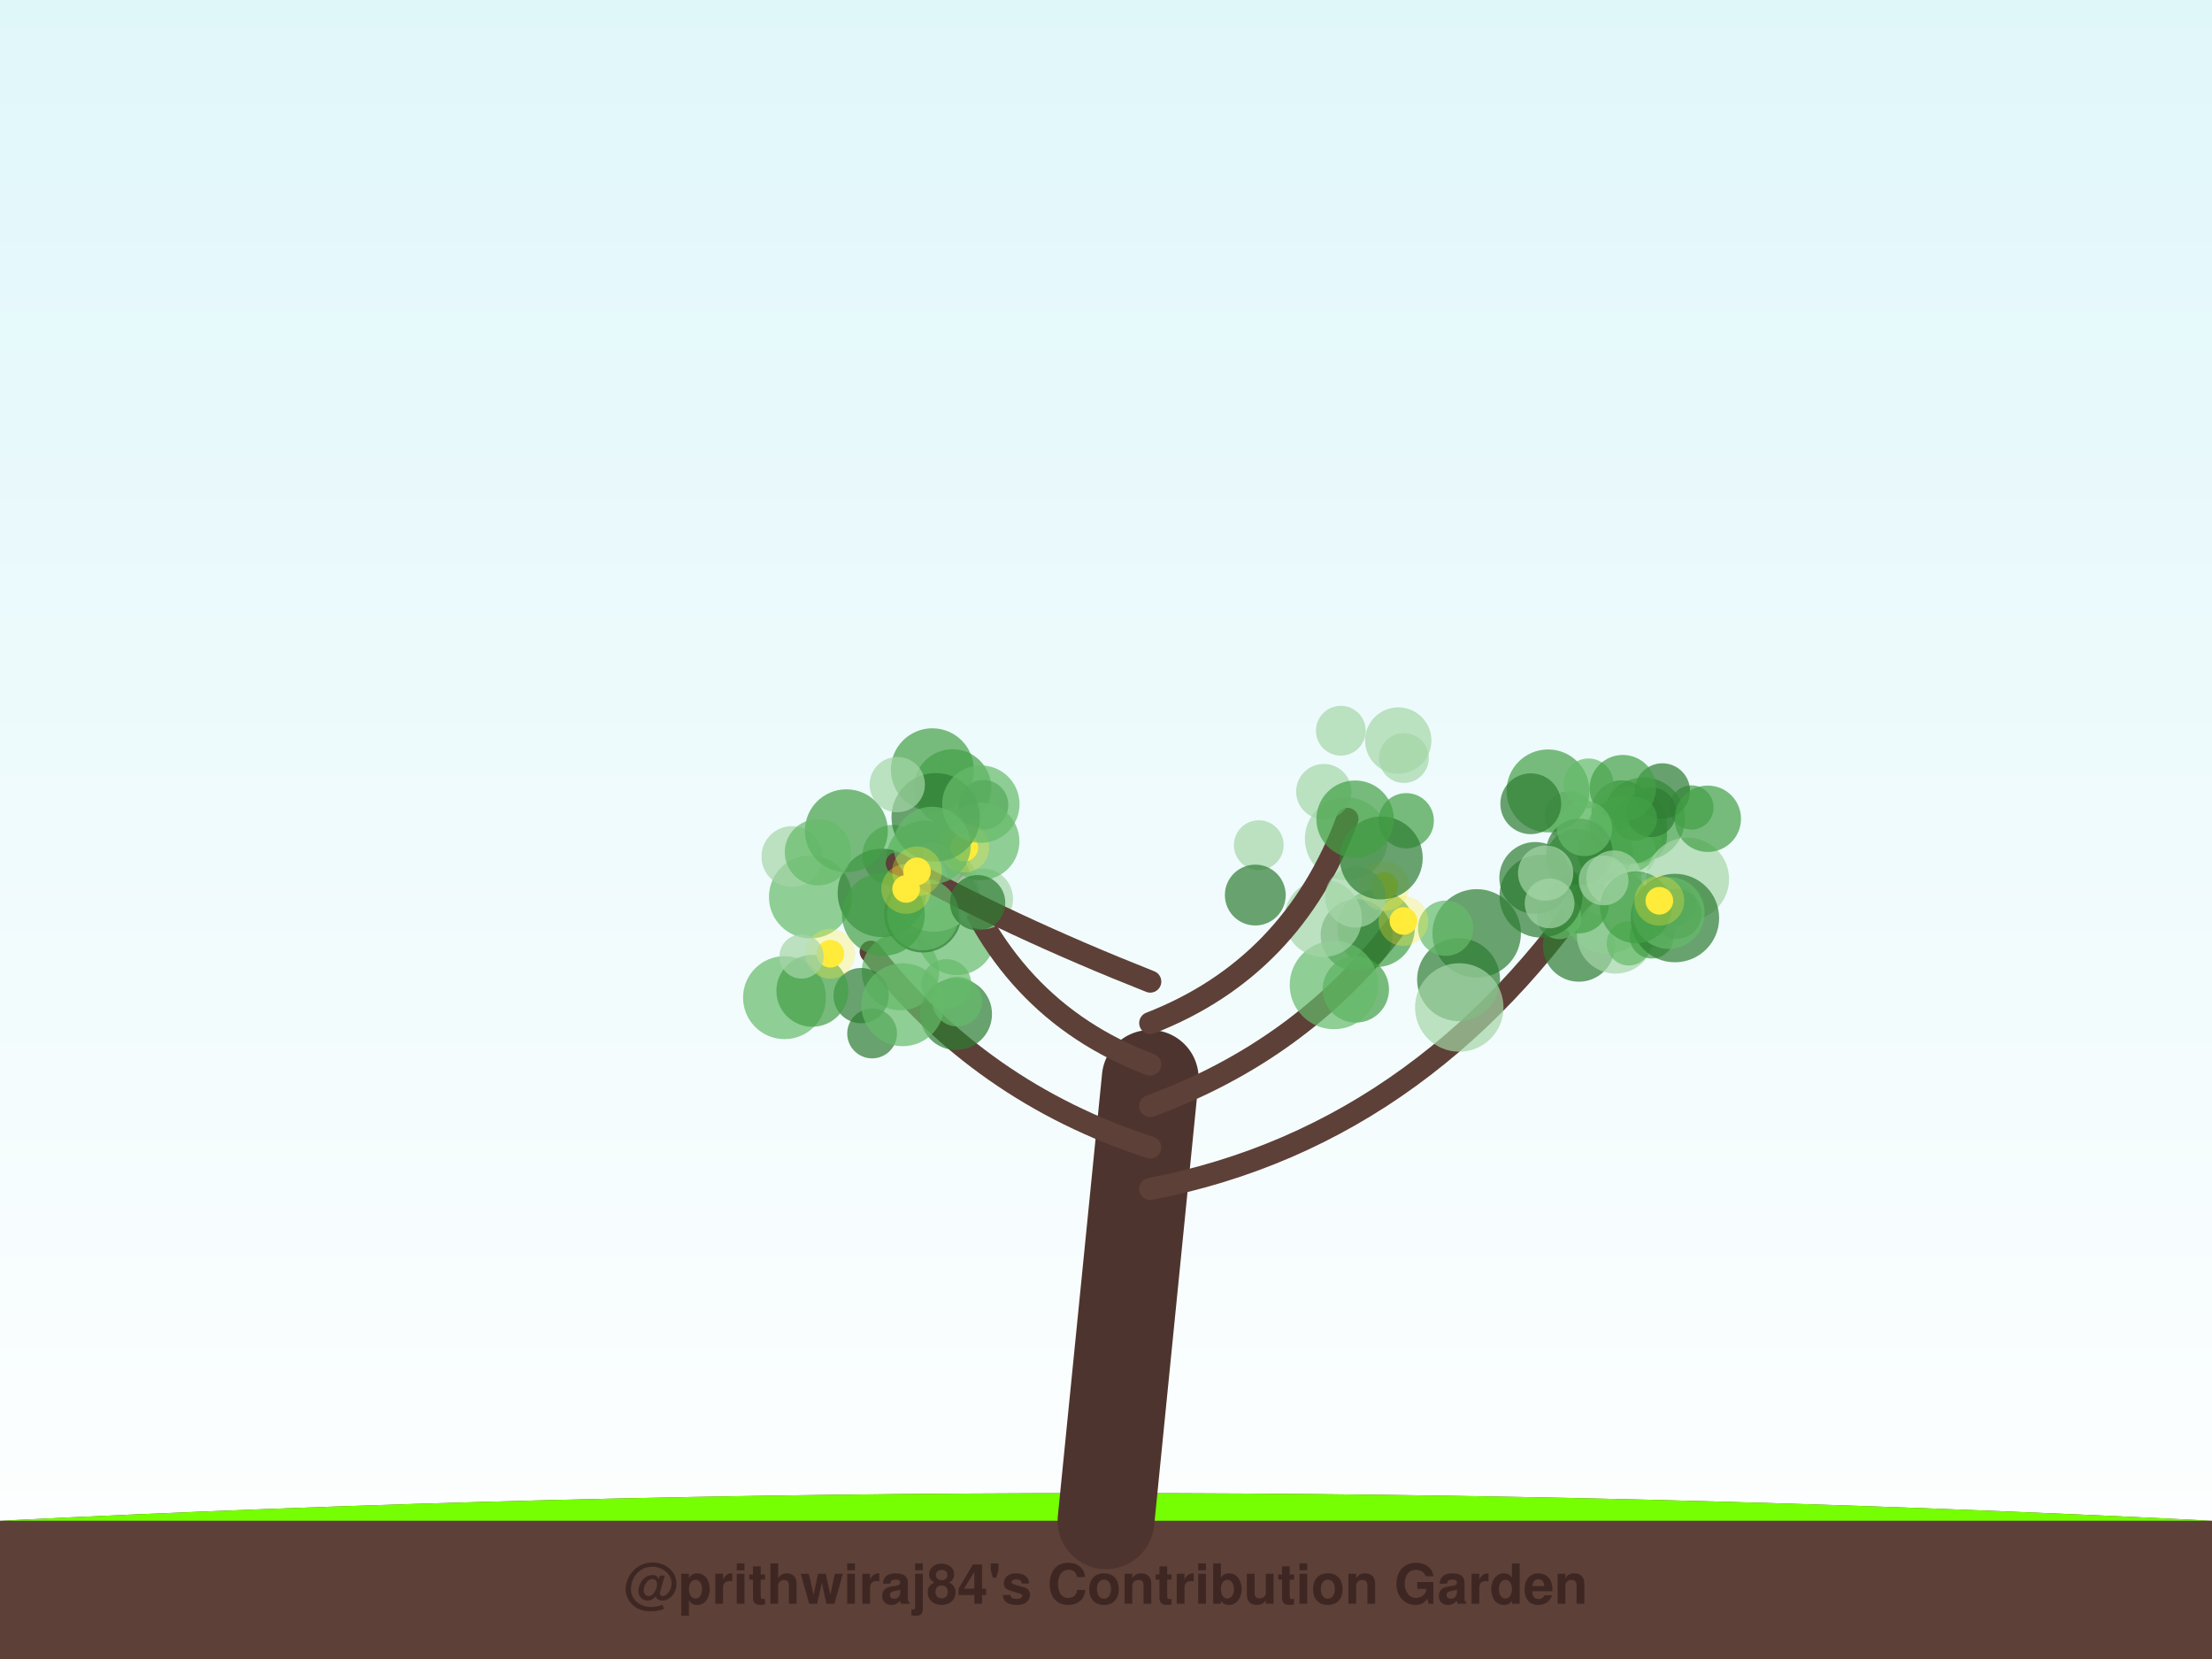
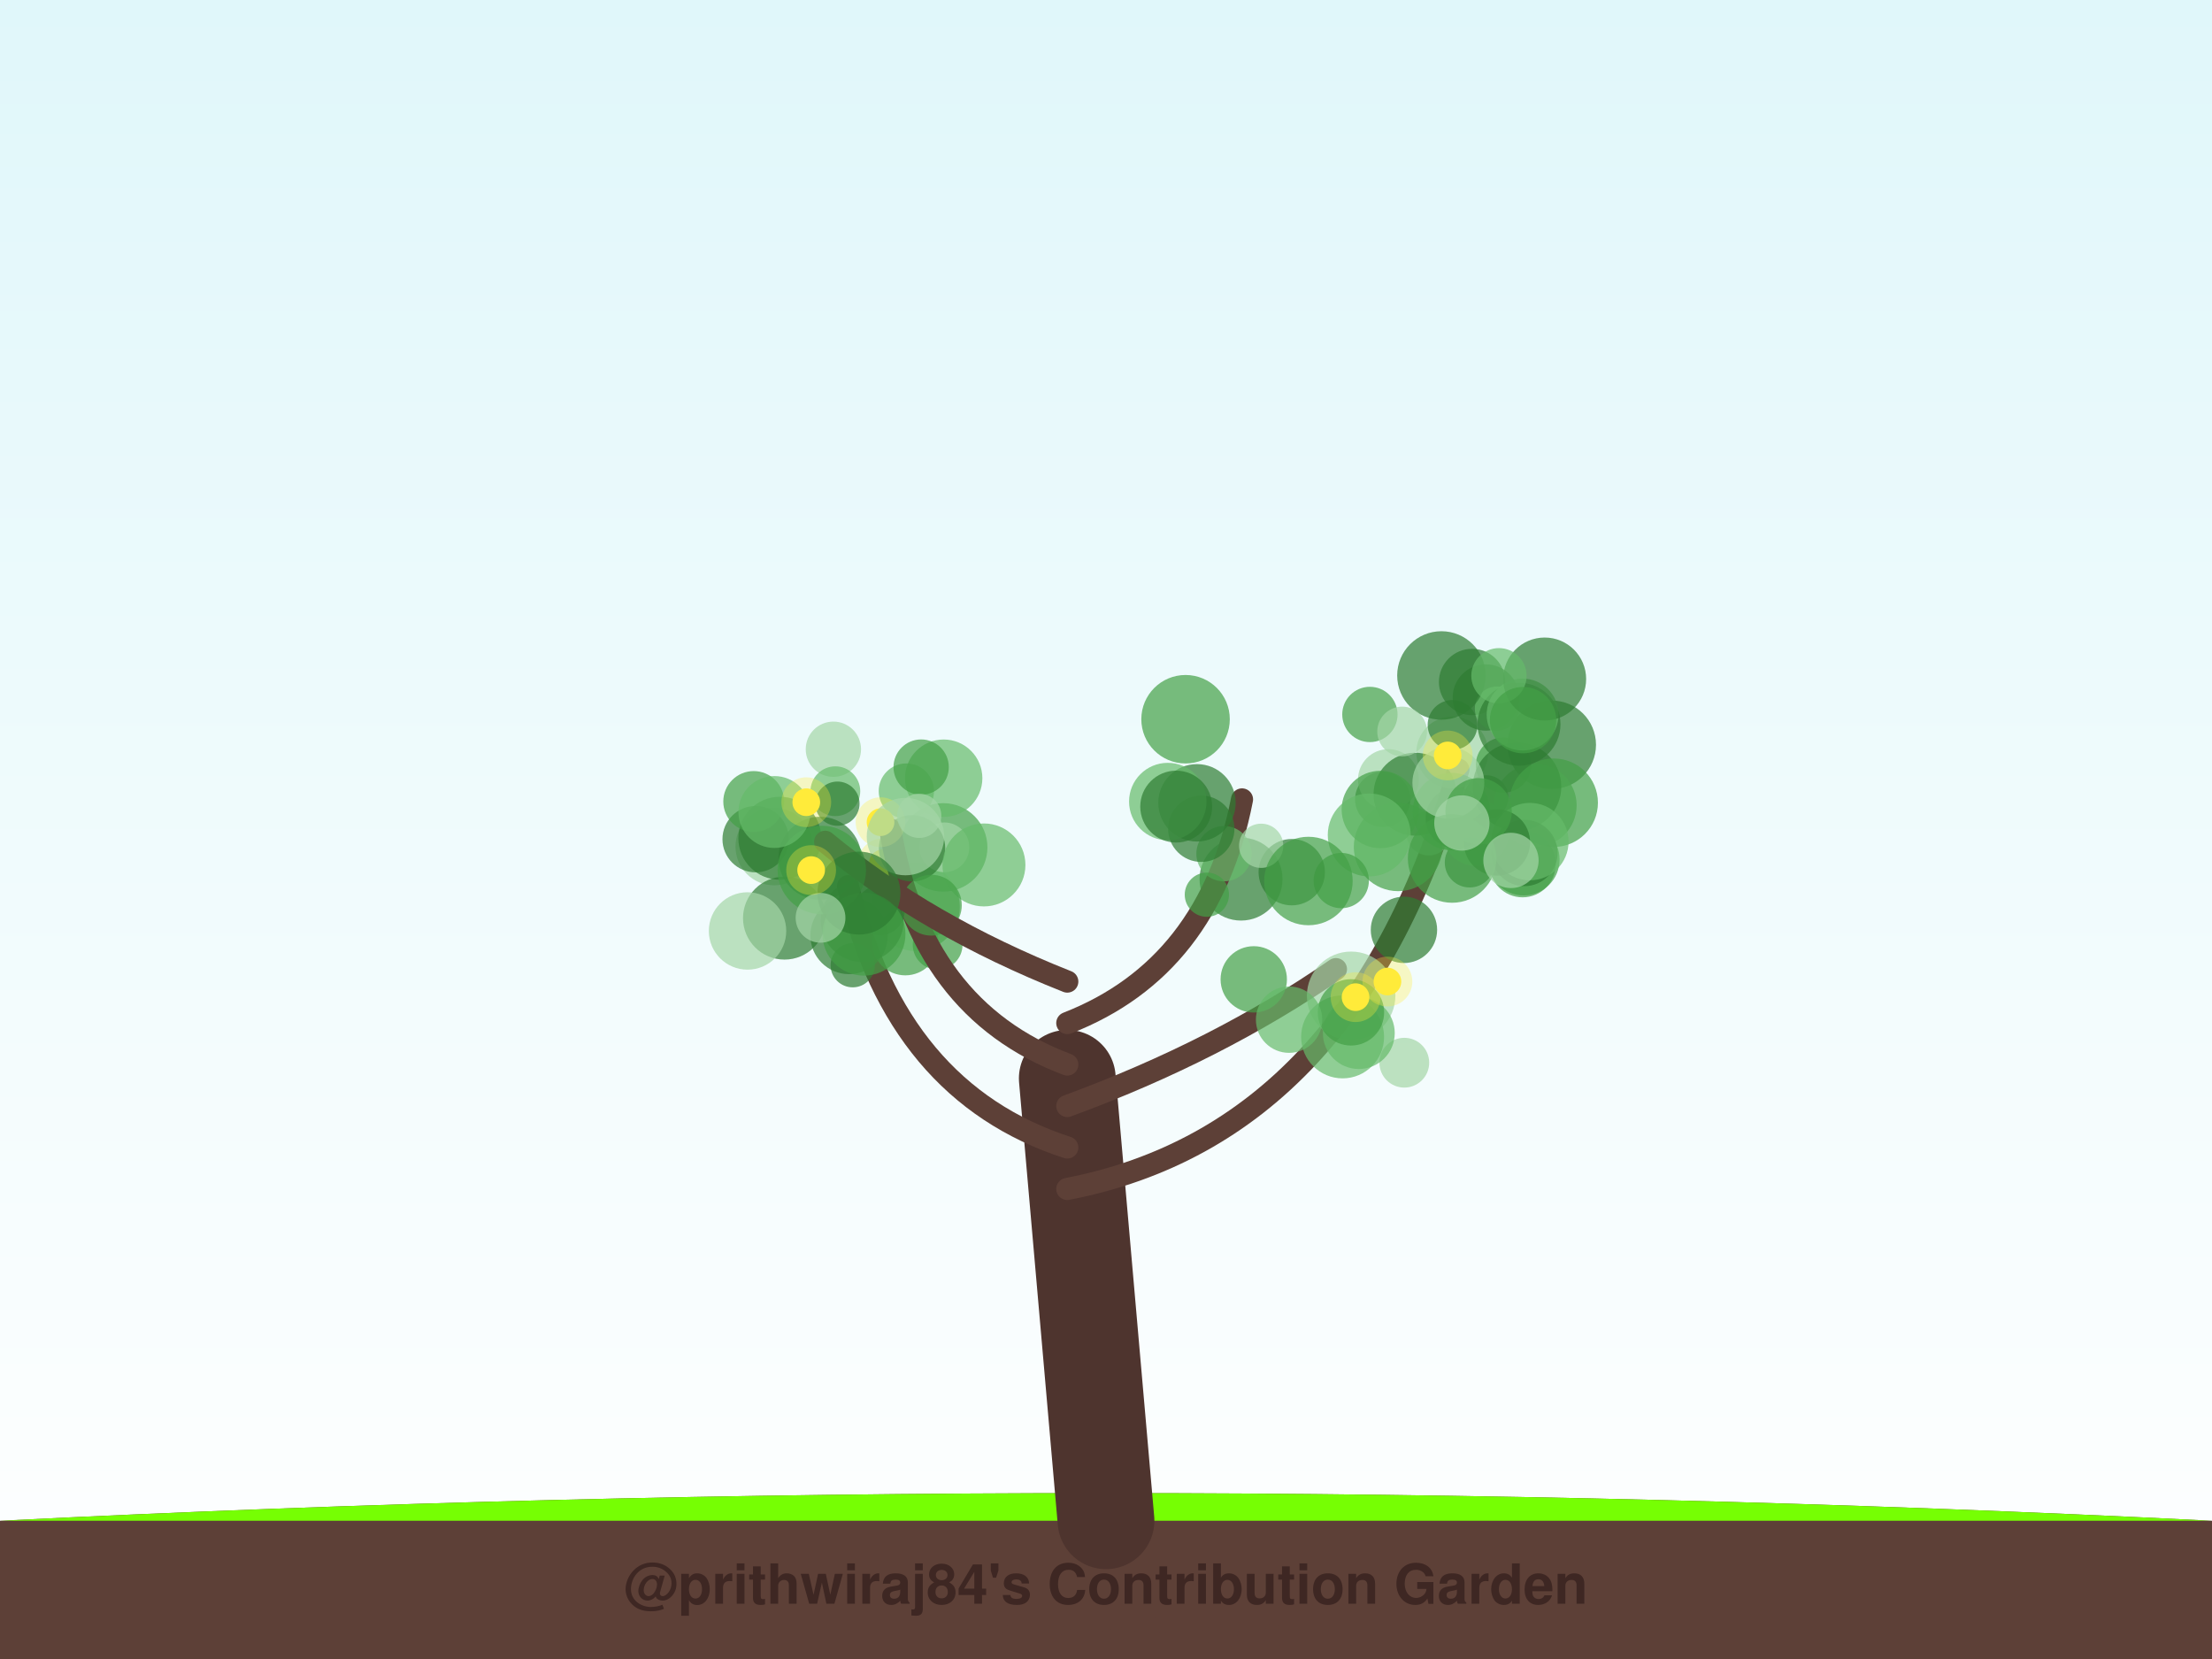
<svg xmlns="http://www.w3.org/2000/svg" width="800" height="600" viewBox="0 0 800 600">
  <defs>
    <linearGradient id="sky" x1="0%" y1="0%" x2="0%" y2="100%">
      <stop offset="0%" style="stop-color:#e0f7fa;stop-opacity:1" />
      <stop offset="100%" style="stop-color:#ffffff;stop-opacity:1" />
    </linearGradient>
    <filter id="glow" x="-20%" y="-20%" width="140%" height="140%">
      <feGaussianBlur stdDeviation="2" result="coloredBlur" />
      <feMerge>
        <feMergeNode in="coloredBlur" />
        <feMergeNode in="SourceGraphic" />
      </feMerge>
    </filter>
  </defs>
  <rect width="100%" height="100%" fill="url(#sky)" />
  <path d="M0,550 Q400,530 800,550 L800,600 L0,600 Z" stroke="#4e342e" stroke-width="0" fill="#5d4037" stroke-linecap="round" stroke-opacity="1.0" />
  <path d="M0,550 Q400,530 800,550" stroke="none" stroke-width="0" fill="#76ff03" stroke-linecap="round" stroke-opacity="0.1" />
-   <path d="M400,550 Q408.0,470.0 416,390" stroke="#4e342e" stroke-width="35" fill="none" stroke-linecap="round" stroke-opacity="1.0" />
-   <path d="M416,430 Q519.652,410 583.713,308.149" stroke="#5d4037" stroke-width="8" fill="none" stroke-linecap="round" stroke-opacity="1.0" />
-   <circle cx="592.935" cy="302.247" r="10" fill="#2e7d32" fill-opacity="0.7" />
-   <circle cx="594.402" cy="296.194" r="15" fill="#43a047" fill-opacity="0.7" />
-   <circle cx="571.01" cy="342.047" r="13" fill="#2e7d32" fill-opacity="0.7" />
-   <circle cx="581.215" cy="328.926" r="16" fill="#66bb6a" fill-opacity="0.7" />
-   <circle cx="584.297" cy="338.118" r="14" fill="#a5d6a7" fill-opacity="0.7" />
-   <circle cx="567.614" cy="295.099" r="9" fill="#a5d6a7" fill-opacity="0.7" />
-   <circle cx="586.559" cy="293.219" r="11" fill="#2e7d32" fill-opacity="0.7" />
-   <circle cx="589.911" cy="308.212" r="9" fill="#a5d6a7" fill-opacity="0.7" />
-   <circle cx="589.094" cy="341.185" r="8" fill="#66bb6a" fill-opacity="0.7" />
-   <circle cx="598.242" cy="334.836" r="8" fill="#66bb6a" fill-opacity="0.7" />
-   <circle cx="559.867" cy="286.05" r="15" fill="#43a047" fill-opacity="0.7" />
-   <circle cx="580.59" cy="308.655" r="10" fill="#43a047" fill-opacity="0.7" />
-   <circle cx="570.956" cy="326.565" r="11" fill="#43a047" fill-opacity="0.7" />
-   <circle cx="587.229" cy="302.131" r="14" fill="#66bb6a" fill-opacity="0.7" />
-   <circle cx="553.625" cy="290.688" r="11" fill="#2e7d32" fill-opacity="0.7" />
-   <circle cx="588.988" cy="298.556" r="14" fill="#43a047" fill-opacity="0.7" />
-   <circle cx="597.39" cy="338.666" r="8" fill="#43a047" fill-opacity="0.7" />
-   <circle cx="563.89" cy="331.658" r="8" fill="#66bb6a" fill-opacity="0.7" />
-   <circle cx="570.155" cy="310.754" r="11" fill="#43a047" fill-opacity="0.7" />
-   <circle cx="611.736" cy="292.034" r="8" fill="#43a047" fill-opacity="0.7" />
-   <circle cx="571.193" cy="308.052" r="12" fill="#2e7d32" fill-opacity="0.7" />
-   <circle cx="605.579" cy="326.705" r="8" fill="#2e7d32" fill-opacity="0.7" />
-   <circle cx="574.489" cy="283.31" r="9" fill="#66bb6a" fill-opacity="0.7" />
-   <circle cx="610.338" cy="317.941" r="15" fill="#a5d6a7" fill-opacity="0.7" />
-   <circle cx="606.391" cy="330.539" r="9" fill="#2e7d32" fill-opacity="0.7" />
-   <circle cx="601.223" cy="286.05" r="10" fill="#2e7d32" fill-opacity="0.7" />
-   <circle cx="597.224" cy="293.768" r="9" fill="#2e7d32" fill-opacity="0.7" />
-   <circle cx="605.748" cy="332.021" r="16" fill="#2e7d32" fill-opacity="0.7" />
-   <circle cx="591.282" cy="296.05" r="8" fill="#43a047" fill-opacity="0.7" />
-   <circle cx="603.5" cy="330.169" r="13" fill="#66bb6a" fill-opacity="0.7" />
-   <circle cx="583.674" cy="317.57" r="10" fill="#a5d6a7" fill-opacity="0.7" />
-   <circle cx="591.678" cy="328.132" r="13" fill="#43a047" fill-opacity="0.7" />
-   <circle cx="586.919" cy="285.032" r="12" fill="#43a047" fill-opacity="0.7" />
-   <circle cx="555.253" cy="317.53" r="13" fill="#2e7d32" fill-opacity="0.7" />
-   <circle cx="573.034" cy="299.615" r="10" fill="#66bb6a" fill-opacity="0.7" />
-   <circle cx="557.323" cy="324.092" r="15" fill="#2e7d32" fill-opacity="0.7" />
-   <circle cx="560.44" cy="326.727" r="9" fill="#a5d6a7" fill-opacity="0.7" />
-   <circle cx="559.007" cy="315.767" r="10" fill="#a5d6a7" fill-opacity="0.7" />
-   <circle cx="617.657" cy="296.116" r="12" fill="#43a047" fill-opacity="0.7" />
-   <circle cx="579.962" cy="318.421" r="9" fill="#a5d6a7" fill-opacity="0.7" />
-   <circle cx="600.121" cy="325.779" r="5" fill="#ffeb3b" fill-opacity="1.0" />
-   <circle cx="600.121" cy="325.779" r="9" fill="#ffeb3b" fill-opacity="0.3" />
-   <path d="M416,415 Q354.287,395 314.896,344.206" stroke="#5d4037" stroke-width="8" fill="none" stroke-linecap="round" stroke-opacity="1.0" />
-   <circle cx="325.679" cy="351.391" r="14" fill="#66bb6a" fill-opacity="0.7" />
-   <circle cx="345.772" cy="366.747" r="13" fill="#2e7d32" fill-opacity="0.7" />
-   <circle cx="346.212" cy="362.225" r="9" fill="#66bb6a" fill-opacity="0.7" />
-   <circle cx="315.406" cy="373.777" r="9" fill="#2e7d32" fill-opacity="0.7" />
-   <circle cx="345.975" cy="338.655" r="14" fill="#66bb6a" fill-opacity="0.7" />
-   <circle cx="342.261" cy="355.878" r="9" fill="#66bb6a" fill-opacity="0.7" />
-   <circle cx="311.431" cy="360.072" r="10" fill="#2e7d32" fill-opacity="0.7" />
-   <circle cx="283.735" cy="360.814" r="15" fill="#66bb6a" fill-opacity="0.7" />
-   <circle cx="293.1" cy="324.381" r="15" fill="#66bb6a" fill-opacity="0.7" />
-   <circle cx="293.793" cy="358.346" r="13" fill="#43a047" fill-opacity="0.7" />
-   <circle cx="326.488" cy="363.373" r="15" fill="#66bb6a" fill-opacity="0.7" />
-   <circle cx="286.402" cy="309.8" r="11" fill="#a5d6a7" fill-opacity="0.7" />
-   <circle cx="300.297" cy="344.933" r="5" fill="#ffeb3b" fill-opacity="1.0" />
-   <circle cx="300.297" cy="344.933" r="9" fill="#ffeb3b" fill-opacity="0.3" />
-   <path d="M416,400 Q470.534,380 504.238,335.891" stroke="#5d4037" stroke-width="8" fill="none" stroke-linecap="round" stroke-opacity="1.0" />
-   <circle cx="497.664" cy="335.775" r="14" fill="#43a047" fill-opacity="0.7" />
-   <circle cx="527.512" cy="354.297" r="15" fill="#2e7d32" fill-opacity="0.7" />
-   <circle cx="490.637" cy="338.218" r="13" fill="#2e7d32" fill-opacity="0.7" />
-   <circle cx="486.924" cy="303.361" r="15" fill="#a5d6a7" fill-opacity="0.7" />
-   <circle cx="534.065" cy="337.572" r="16" fill="#2e7d32" fill-opacity="0.7" />
-   <circle cx="527.766" cy="364.362" r="16" fill="#a5d6a7" fill-opacity="0.7" />
-   <circle cx="490.353" cy="357.836" r="12" fill="#43a047" fill-opacity="0.7" />
-   <circle cx="482.443" cy="356.229" r="16" fill="#66bb6a" fill-opacity="0.7" />
-   <circle cx="522.839" cy="335.699" r="10" fill="#66bb6a" fill-opacity="0.7" />
-   <circle cx="478.542" cy="332.125" r="14" fill="#a5d6a7" fill-opacity="0.7" />
-   <circle cx="507.566" cy="333.09" r="5" fill="#ffeb3b" fill-opacity="1.0" />
-   <circle cx="507.566" cy="333.09" r="9" fill="#ffeb3b" fill-opacity="0.3" />
-   <circle cx="500.664" cy="320.453" r="5" fill="#ffeb3b" fill-opacity="1.0" />
-   <circle cx="500.664" cy="320.453" r="9" fill="#ffeb3b" fill-opacity="0.3" />
-   <path d="M416,385 Q362.788,365 343.42,307.167" stroke="#5d4037" stroke-width="8" fill="none" stroke-linecap="round" stroke-opacity="1.0" />
-   <circle cx="333.728" cy="330.489" r="14" fill="#2e7d32" fill-opacity="0.7" />
-   <circle cx="334.509" cy="310.78" r="14" fill="#43a047" fill-opacity="0.7" />
-   <circle cx="337.768" cy="321.005" r="16" fill="#a5d6a7" fill-opacity="0.7" />
-   <circle cx="322.902" cy="309.308" r="11" fill="#66bb6a" fill-opacity="0.7" />
-   <circle cx="318.941" cy="322.926" r="16" fill="#2e7d32" fill-opacity="0.7" />
-   <circle cx="344.5" cy="284.975" r="14" fill="#43a047" fill-opacity="0.7" />
-   <circle cx="355.683" cy="291.097" r="9" fill="#2e7d32" fill-opacity="0.7" />
-   <circle cx="355.381" cy="325.105" r="11" fill="#a5d6a7" fill-opacity="0.7" />
-   <circle cx="354.678" cy="304.307" r="14" fill="#66bb6a" fill-opacity="0.7" />
-   <circle cx="337.196" cy="278.399" r="15" fill="#43a047" fill-opacity="0.7" />
-   <circle cx="348.758" cy="306.534" r="5" fill="#ffeb3b" fill-opacity="1.0" />
-   <circle cx="348.758" cy="306.534" r="9" fill="#ffeb3b" fill-opacity="0.3" />
-   <path d="M416,370 Q467.322,350 487.303,296.163" stroke="#5d4037" stroke-width="8" fill="none" stroke-linecap="round" stroke-opacity="1.0" />
-   <circle cx="490.21" cy="324.448" r="11" fill="#a5d6a7" fill-opacity="0.7" />
-   <circle cx="508.586" cy="296.837" r="10" fill="#43a047" fill-opacity="0.7" />
-   <circle cx="499.545" cy="310.301" r="15" fill="#2e7d32" fill-opacity="0.7" />
-   <circle cx="455.256" cy="305.664" r="9" fill="#a5d6a7" fill-opacity="0.7" />
-   <circle cx="478.769" cy="286.291" r="10" fill="#a5d6a7" fill-opacity="0.7" />
-   <circle cx="484.931" cy="264.277" r="9" fill="#a5d6a7" fill-opacity="0.7" />
-   <circle cx="507.746" cy="274.15" r="9" fill="#a5d6a7" fill-opacity="0.7" />
-   <circle cx="490.097" cy="296.267" r="14" fill="#43a047" fill-opacity="0.7" />
-   <circle cx="505.696" cy="267.824" r="12" fill="#a5d6a7" fill-opacity="0.7" />
-   <circle cx="453.994" cy="323.714" r="11" fill="#2e7d32" fill-opacity="0.7" />
-   <path d="M416,355 Q365.433,335 324.342,312.259" stroke="#5d4037" stroke-width="8" fill="none" stroke-linecap="round" stroke-opacity="1.0" />
-   <circle cx="333.822" cy="330.7" r="13" fill="#66bb6a" fill-opacity="0.7" />
-   <circle cx="306.1" cy="300.47" r="15" fill="#43a047" fill-opacity="0.7" />
-   <circle cx="289.894" cy="345.933" r="8" fill="#a5d6a7" fill-opacity="0.7" />
-   <circle cx="353.572" cy="326.49" r="10" fill="#2e7d32" fill-opacity="0.7" />
-   <circle cx="338.416" cy="295.589" r="16" fill="#2e7d32" fill-opacity="0.7" />
-   <circle cx="324.511" cy="283.764" r="10" fill="#a5d6a7" fill-opacity="0.7" />
-   <circle cx="337.107" cy="305.761" r="14" fill="#66bb6a" fill-opacity="0.7" />
-   <circle cx="319.477" cy="330.664" r="15" fill="#43a047" fill-opacity="0.7" />
-   <circle cx="295.826" cy="308.215" r="12" fill="#66bb6a" fill-opacity="0.7" />
-   <circle cx="354.734" cy="290.83" r="14" fill="#66bb6a" fill-opacity="0.7" />
-   <circle cx="327.724" cy="321.489" r="5" fill="#ffeb3b" fill-opacity="1.0" />
-   <circle cx="327.724" cy="321.489" r="9" fill="#ffeb3b" fill-opacity="0.3" />
-   <circle cx="331.646" cy="315.138" r="5" fill="#ffeb3b" fill-opacity="1.0" />
-   <circle cx="331.646" cy="315.138" r="9" fill="#ffeb3b" fill-opacity="0.3" />
+   <path d="M400,550 Q393.0,470.0 386,390" stroke="#4e342e" stroke-width="35" fill="none" stroke-linecap="round" stroke-opacity="1.0" />
+   <path d="M386,430 Q489.706,410 527.455,278.308" stroke="#5d4037" stroke-width="8" fill="none" stroke-linecap="round" stroke-opacity="1.0" />
+   <circle cx="532.405" cy="246.649" r="12" fill="#2e7d32" fill-opacity="0.7" />
+   <circle cx="531.523" cy="311.965" r="9" fill="#2e7d32" fill-opacity="0.7" />
+   <circle cx="525.229" cy="272.154" r="13" fill="#a5d6a7" fill-opacity="0.7" />
+   <circle cx="500.076" cy="289.09" r="10" fill="#2e7d32" fill-opacity="0.7" />
+   <circle cx="502.14" cy="281.94" r="11" fill="#a5d6a7" fill-opacity="0.7" />
+   <circle cx="516.698" cy="301.385" r="8" fill="#a5d6a7" fill-opacity="0.7" />
+   <circle cx="550.672" cy="312.533" r="12" fill="#43a047" fill-opacity="0.7" />
+   <circle cx="551.045" cy="310.851" r="13" fill="#43a047" fill-opacity="0.7" />
+   <circle cx="537.382" cy="252.257" r="12" fill="#2e7d32" fill-opacity="0.7" />
+   <circle cx="511.768" cy="287.235" r="15" fill="#2e7d32" fill-opacity="0.7" />
+   <circle cx="537.535" cy="288.377" r="8" fill="#2e7d32" fill-opacity="0.7" />
+   <circle cx="505.626" cy="306.299" r="16" fill="#43a047" fill-opacity="0.7" />
+   <circle cx="561.215" cy="269.37" r="16" fill="#2e7d32" fill-opacity="0.7" />
+   <circle cx="499.216" cy="292.764" r="14" fill="#43a047" fill-opacity="0.7" />
+   <circle cx="533.718" cy="301.128" r="12" fill="#66bb6a" fill-opacity="0.7" />
+   <circle cx="525.333" cy="262.176" r="9" fill="#2e7d32" fill-opacity="0.7" />
+   <circle cx="555.217" cy="291.268" r="15" fill="#66bb6a" fill-opacity="0.7" />
+   <circle cx="543.746" cy="276.699" r="10" fill="#43a047" fill-opacity="0.7" />
+   <circle cx="495.206" cy="301.977" r="15" fill="#66bb6a" fill-opacity="0.7" />
+   <circle cx="541.393" cy="256.275" r="8" fill="#66bb6a" fill-opacity="0.7" />
+   <circle cx="526.603" cy="295.913" r="11" fill="#2e7d32" fill-opacity="0.7" />
+   <circle cx="521.312" cy="244.292" r="16" fill="#2e7d32" fill-opacity="0.7" />
+   <circle cx="524.919" cy="293.495" r="14" fill="#43a047" fill-opacity="0.7" />
+   <circle cx="548.664" cy="284.506" r="16" fill="#2e7d32" fill-opacity="0.7" />
+   <circle cx="523.816" cy="283.091" r="13" fill="#a5d6a7" fill-opacity="0.7" />
+   <circle cx="549.367" cy="261.93" r="15" fill="#2e7d32" fill-opacity="0.7" />
+   <circle cx="561.915" cy="290.318" r="16" fill="#43a047" fill-opacity="0.7" />
+   <circle cx="551.329" cy="308.484" r="12" fill="#2e7d32" fill-opacity="0.7" />
+   <circle cx="550.67" cy="258.425" r="13" fill="#66bb6a" fill-opacity="0.7" />
+   <circle cx="553.299" cy="304.372" r="14" fill="#66bb6a" fill-opacity="0.7" />
+   <circle cx="558.65" cy="245.575" r="15" fill="#2e7d32" fill-opacity="0.7" />
+   <circle cx="542.119" cy="244.399" r="10" fill="#66bb6a" fill-opacity="0.7" />
+   <circle cx="541.381" cy="304.688" r="12" fill="#2e7d32" fill-opacity="0.7" />
+   <circle cx="550.832" cy="260.449" r="12" fill="#43a047" fill-opacity="0.7" />
+   <circle cx="534.763" cy="293.41" r="12" fill="#43a047" fill-opacity="0.7" />
+   <circle cx="495.443" cy="258.391" r="10" fill="#43a047" fill-opacity="0.7" />
+   <circle cx="507.109" cy="264.56" r="9" fill="#a5d6a7" fill-opacity="0.7" />
+   <circle cx="525.173" cy="310.495" r="16" fill="#43a047" fill-opacity="0.7" />
+   <circle cx="528.71" cy="297.644" r="10" fill="#a5d6a7" fill-opacity="0.7" />
+   <circle cx="546.462" cy="311.181" r="10" fill="#a5d6a7" fill-opacity="0.7" />
+   <circle cx="523.574" cy="273.22" r="5" fill="#ffeb3b" fill-opacity="1.0" />
+   <circle cx="523.574" cy="273.22" r="9" fill="#ffeb3b" fill-opacity="0.3" />
+   <path d="M386,415 Q324.317,395 306.701,320.496" stroke="#5d4037" stroke-width="8" fill="none" stroke-linecap="round" stroke-opacity="1.0" />
+   <circle cx="341.114" cy="306.471" r="16" fill="#43a047" fill-opacity="0.7" />
+   <circle cx="327.418" cy="340.749" r="12" fill="#43a047" fill-opacity="0.7" />
+   <circle cx="331.128" cy="327.943" r="16" fill="#66bb6a" fill-opacity="0.7" />
+   <circle cx="311.821" cy="332.918" r="15" fill="#2e7d32" fill-opacity="0.7" />
+   <circle cx="339.111" cy="341.683" r="9" fill="#43a047" fill-opacity="0.7" />
+   <circle cx="341.553" cy="306.451" r="9" fill="#a5d6a7" fill-opacity="0.7" />
+   <circle cx="280.006" cy="306.194" r="14" fill="#a5d6a7" fill-opacity="0.7" />
+   <circle cx="282.039" cy="303.159" r="15" fill="#2e7d32" fill-opacity="0.7" />
+   <circle cx="283.722" cy="332.052" r="15" fill="#2e7d32" fill-opacity="0.7" />
+   <circle cx="296.543" cy="310.398" r="15" fill="#2e7d32" fill-opacity="0.7" />
+   <circle cx="273.288" cy="303.501" r="12" fill="#2e7d32" fill-opacity="0.7" />
+   <circle cx="308.396" cy="349.085" r="8" fill="#2e7d32" fill-opacity="0.7" />
+   <circle cx="319.272" cy="312.216" r="5" fill="#ffeb3b" fill-opacity="1.0" />
+   <circle cx="319.272" cy="312.216" r="9" fill="#ffeb3b" fill-opacity="0.3" />
+   <path d="M386,400 Q440.523,380 483.16,350.495" stroke="#5d4037" stroke-width="8" fill="none" stroke-linecap="round" stroke-opacity="1.0" />
+   <circle cx="453.437" cy="354.201" r="12" fill="#43a047" fill-opacity="0.7" />
+   <circle cx="507.759" cy="336.29" r="12" fill="#2e7d32" fill-opacity="0.7" />
+   <circle cx="507.887" cy="384.34" r="9" fill="#a5d6a7" fill-opacity="0.7" />
+   <circle cx="488.652" cy="360.143" r="16" fill="#a5d6a7" fill-opacity="0.7" />
+   <circle cx="485.081" cy="318.469" r="10" fill="#43a047" fill-opacity="0.7" />
+   <circle cx="485.571" cy="375.004" r="15" fill="#66bb6a" fill-opacity="0.7" />
+   <circle cx="491.429" cy="373.622" r="13" fill="#66bb6a" fill-opacity="0.7" />
+   <circle cx="488.594" cy="366.135" r="12" fill="#43a047" fill-opacity="0.7" />
+   <circle cx="448.84" cy="317.935" r="15" fill="#2e7d32" fill-opacity="0.7" />
+   <circle cx="466.213" cy="368.779" r="12" fill="#66bb6a" fill-opacity="0.7" />
+   <circle cx="501.781" cy="354.993" r="5" fill="#ffeb3b" fill-opacity="1.0" />
+   <circle cx="501.781" cy="354.993" r="9" fill="#ffeb3b" fill-opacity="0.3" />
+   <circle cx="490.259" cy="360.636" r="5" fill="#ffeb3b" fill-opacity="1.0" />
+   <circle cx="490.259" cy="360.636" r="9" fill="#ffeb3b" fill-opacity="0.3" />
+   <path d="M386,385 Q332.796,365 321.963,300.02" stroke="#5d4037" stroke-width="8" fill="none" stroke-linecap="round" stroke-opacity="1.0" />
+   <circle cx="301.405" cy="270.973" r="10" fill="#a5d6a7" fill-opacity="0.7" />
+   <circle cx="341.286" cy="281.45" r="14" fill="#66bb6a" fill-opacity="0.7" />
+   <circle cx="302.118" cy="286.157" r="9" fill="#66bb6a" fill-opacity="0.7" />
+   <circle cx="327.797" cy="286.101" r="10" fill="#66bb6a" fill-opacity="0.7" />
+   <circle cx="329.851" cy="306.809" r="12" fill="#2e7d32" fill-opacity="0.7" />
+   <circle cx="355.855" cy="312.816" r="15" fill="#66bb6a" fill-opacity="0.7" />
+   <circle cx="336.84" cy="327.378" r="11" fill="#43a047" fill-opacity="0.7" />
+   <circle cx="302.871" cy="290.658" r="8" fill="#2e7d32" fill-opacity="0.7" />
+   <circle cx="318.208" cy="329.246" r="9" fill="#2e7d32" fill-opacity="0.7" />
+   <circle cx="333.149" cy="277.428" r="10" fill="#43a047" fill-opacity="0.7" />
+   <circle cx="318.457" cy="297.357" r="5" fill="#ffeb3b" fill-opacity="1.0" />
+   <circle cx="318.457" cy="297.357" r="9" fill="#ffeb3b" fill-opacity="0.3" />
+   <path d="M386,370 Q437.319,350 449.19,289.12" stroke="#5d4037" stroke-width="8" fill="none" stroke-linecap="round" stroke-opacity="1.0" />
+   <circle cx="467.181" cy="315.434" r="12" fill="#2e7d32" fill-opacity="0.7" />
+   <circle cx="442.677" cy="308.747" r="10" fill="#66bb6a" fill-opacity="0.7" />
+   <circle cx="456.115" cy="305.89" r="8" fill="#a5d6a7" fill-opacity="0.7" />
+   <circle cx="434.458" cy="299.731" r="12" fill="#2e7d32" fill-opacity="0.7" />
+   <circle cx="436.478" cy="323.578" r="8" fill="#43a047" fill-opacity="0.7" />
+   <circle cx="432.897" cy="290.35" r="14" fill="#2e7d32" fill-opacity="0.7" />
+   <circle cx="422.342" cy="289.892" r="14" fill="#66bb6a" fill-opacity="0.7" />
+   <circle cx="425.388" cy="291.718" r="13" fill="#2e7d32" fill-opacity="0.7" />
+   <circle cx="473.213" cy="318.627" r="16" fill="#43a047" fill-opacity="0.7" />
+   <circle cx="428.774" cy="260.116" r="16" fill="#43a047" fill-opacity="0.7" />
+   <path d="M386,355 Q335.435,335 298.418,304.435" stroke="#5d4037" stroke-width="8" fill="none" stroke-linecap="round" stroke-opacity="1.0" />
+   <circle cx="307.081" cy="338.316" r="14" fill="#2e7d32" fill-opacity="0.7" />
+   <circle cx="332.439" cy="295.056" r="8" fill="#a5d6a7" fill-opacity="0.7" />
+   <circle cx="297.207" cy="314.65" r="16" fill="#43a047" fill-opacity="0.7" />
+   <circle cx="272.59" cy="289.875" r="11" fill="#43a047" fill-opacity="0.7" />
+   <circle cx="312.471" cy="337.851" r="15" fill="#43a047" fill-opacity="0.7" />
+   <circle cx="280.065" cy="293.671" r="13" fill="#66bb6a" fill-opacity="0.7" />
+   <circle cx="327.464" cy="302.566" r="14" fill="#a5d6a7" fill-opacity="0.7" />
+   <circle cx="310.646" cy="322.997" r="15" fill="#2e7d32" fill-opacity="0.7" />
+   <circle cx="270.358" cy="336.695" r="14" fill="#a5d6a7" fill-opacity="0.7" />
+   <circle cx="296.759" cy="331.94" r="9" fill="#a5d6a7" fill-opacity="0.7" />
+   <circle cx="293.364" cy="314.679" r="5" fill="#ffeb3b" fill-opacity="1.0" />
+   <circle cx="293.364" cy="314.679" r="9" fill="#ffeb3b" fill-opacity="0.3" />
+   <circle cx="291.604" cy="290.132" r="5" fill="#ffeb3b" fill-opacity="1.0" />
+   <circle cx="291.604" cy="290.132" r="9" fill="#ffeb3b" fill-opacity="0.3" />
  <text x="400" y="580" font-family="Segoe UI, Helvetica, Arial, sans-serif" font-size="20" fill="#3e2723" text-anchor="middle" font-weight="bold">@prithwiraj84's Contribution Garden</text>
  <text x="400" y="595" font-family="Segoe UI, Helvetica, Arial, sans-serif" font-size="14" fill="#5d4037" text-anchor="middle" font-weight="bold">Grown over 5 years</text>
</svg>
